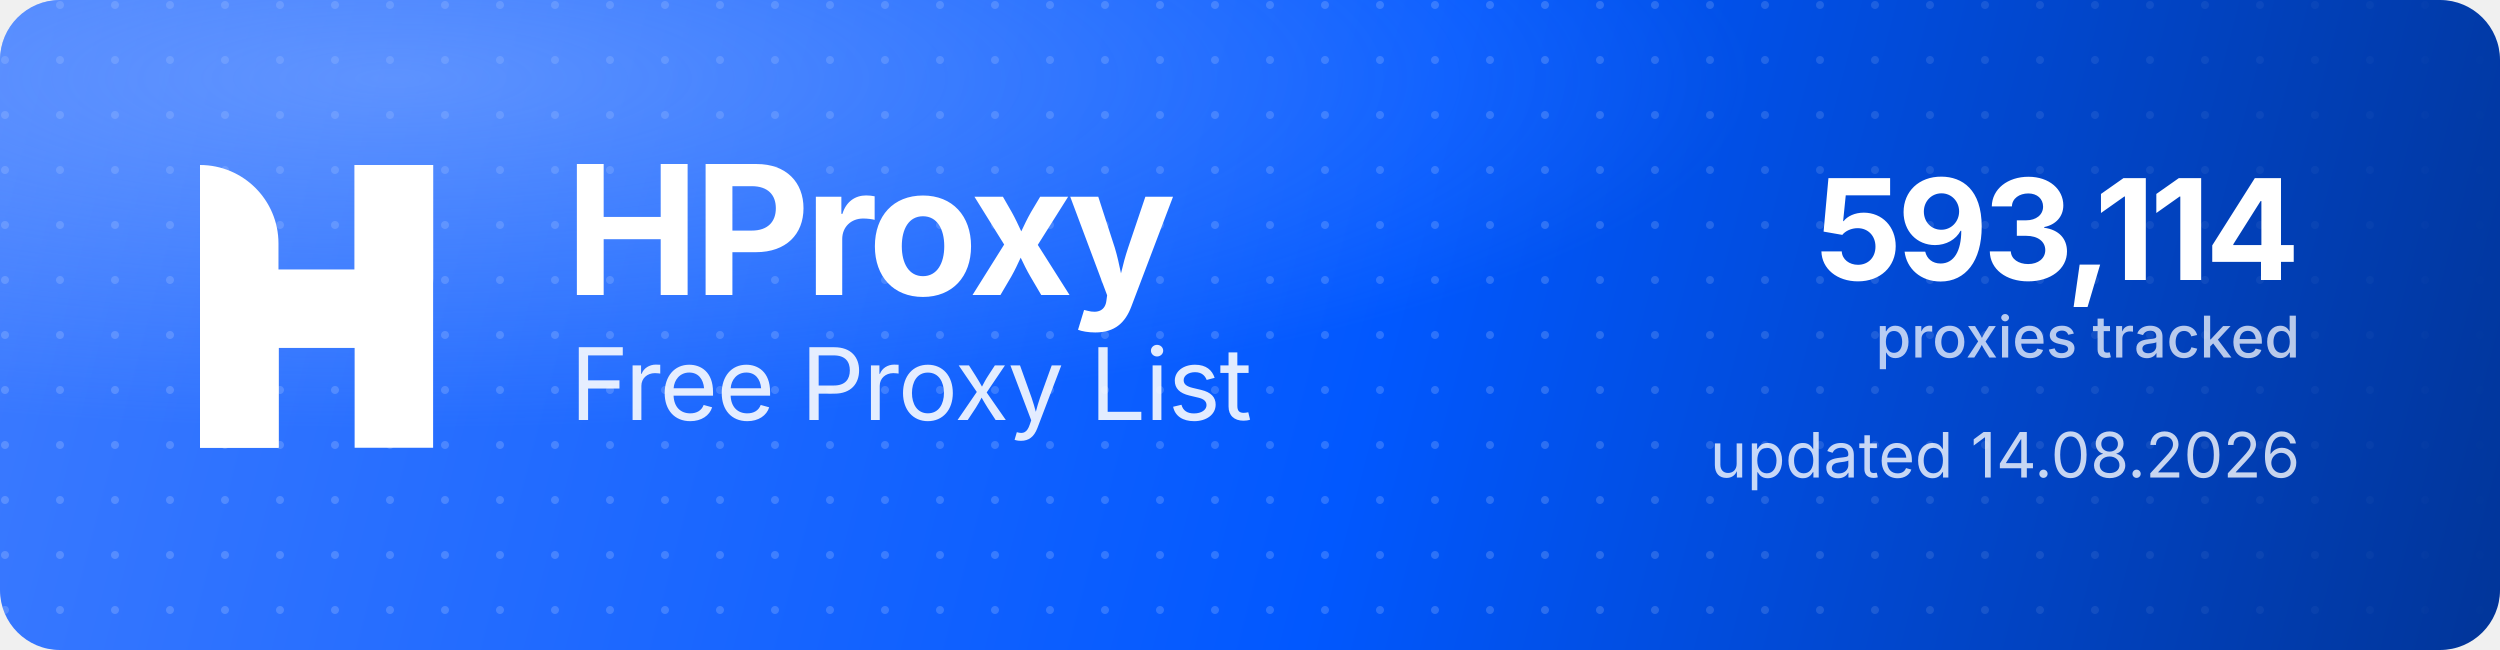
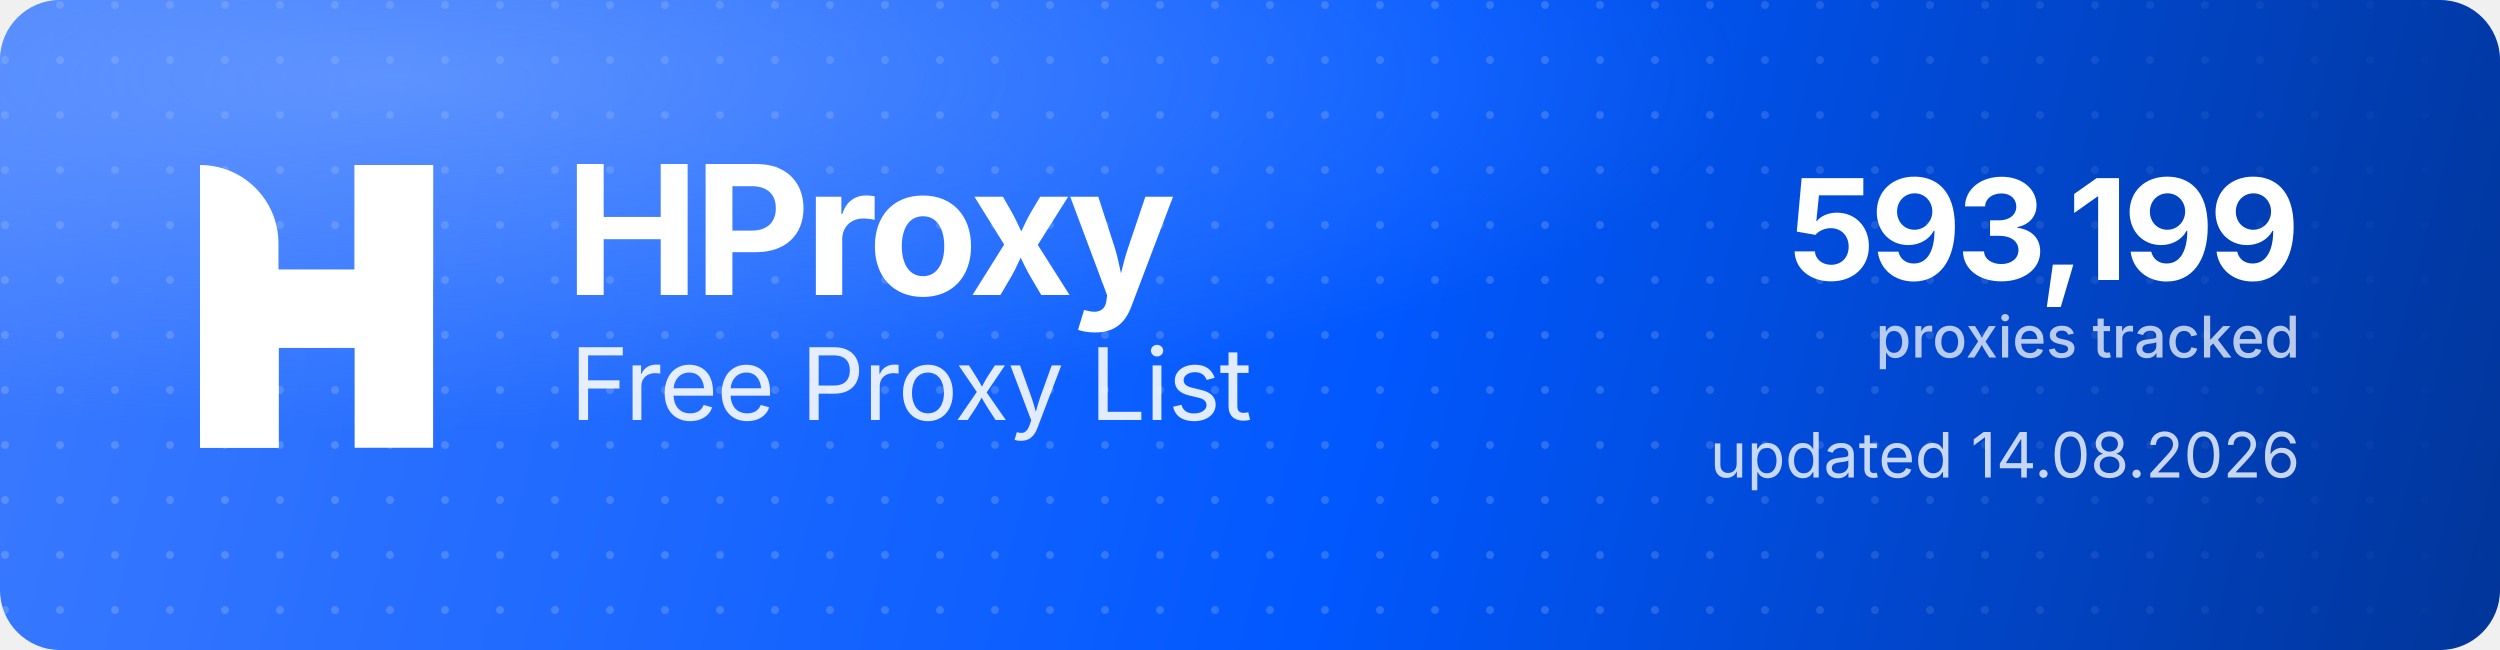
<svg xmlns="http://www.w3.org/2000/svg" width="1000" height="260" viewBox="0 0 1000 260" role="img" aria-label="HProxy Free Proxy List">
  <defs>
    <linearGradient id="hp-bg" x1="0" y1="0" x2="1000" y2="260" gradientUnits="userSpaceOnUse">
      <stop offset="0" stop-color="#3D7BFF" />
      <stop offset="0.55" stop-color="#0158FF" />
      <stop offset="1" stop-color="#013599" />
    </linearGradient>
    <radialGradient id="hp-glow" cx="0.16" cy="0.12" r="0.9">
      <stop offset="0" stop-color="#8FB4FF" stop-opacity="0.5" />
      <stop offset="0.6" stop-color="#8FB4FF" stop-opacity="0" />
    </radialGradient>
    <pattern id="hp-dots" width="22" height="22" patternUnits="userSpaceOnUse">
      <circle cx="2" cy="2" r="1.6" fill="#FFFFFF" fill-opacity="0.17" />
    </pattern>
    <linearGradient id="hp-dot-fade" x1="0" y1="0" x2="1000" y2="0" gradientUnits="userSpaceOnUse">
      <stop offset="0" stop-color="#FFFFFF" stop-opacity="1" />
      <stop offset="0.62" stop-color="#FFFFFF" stop-opacity="1" />
      <stop offset="1" stop-color="#FFFFFF" stop-opacity="0" />
    </linearGradient>
    <mask id="hp-dot-mask">
      <rect width="1000" height="260" fill="url(#hp-dot-fade)" />
    </mask>
  </defs>
  <rect width="1000" height="260" rx="24" fill="url(#hp-bg)" />
  <rect width="1000" height="260" rx="24" fill="url(#hp-dots)" mask="url(#hp-dot-mask)" />
  <rect width="1000" height="260" rx="24" fill="url(#hp-glow)" />
  <g transform="translate(80,66) scale(4.35)" fill="#FFFFFF">
    <path d="M0 0V0C3.985 0 7.216 3.231 7.216 7.216V26H0V0Z" />
    <rect x="14.219" width="7.216" height="26" />
    <path d="M7.235 26H0V15.971C0 12.455 2.851 9.604 6.367 9.604H14.22V0H21.437V10.453C21.437 13.97 18.586 16.82 15.069 16.82H7.235V26Z" />
  </g>
  <text x="226" y="118" font-family="'Geist','Inter','Segoe UI',system-ui,-apple-system,Helvetica,Arial,sans-serif" font-size="72" font-weight="700" letter-spacing="-2.3" fill="#FFFFFF">HProxy</text>
  <text x="228" y="168" font-family="'Geist','Inter','Segoe UI',system-ui,-apple-system,Helvetica,Arial,sans-serif" font-size="40" font-weight="400" letter-spacing="-0.5" fill="#FFFFFF" fill-opacity="0.88">Free Proxy List</text>
-   <text x="920" y="112" text-anchor="end" font-family="'Geist','Inter','Segoe UI',system-ui,-apple-system,Helvetica,Arial,sans-serif" font-size="56" font-weight="700" letter-spacing="-2" fill="#FFFFFF">593,114</text>
+   <text x="920" y="112" text-anchor="end" font-family="'Geist','Inter','Segoe UI',system-ui,-apple-system,Helvetica,Arial,sans-serif" font-size="56" font-weight="700" letter-spacing="-2" fill="#FFFFFF">593,199</text>
  <text x="920" y="143" text-anchor="end" font-family="'Geist','Inter','Segoe UI',system-ui,-apple-system,Helvetica,Arial,sans-serif" font-size="23" font-weight="500" fill="#FFFFFF" fill-opacity="0.72">proxies tracked</text>
  <text x="920" y="191" text-anchor="end" font-family="'Geist','Inter','Segoe UI',system-ui,-apple-system,Helvetica,Arial,sans-serif" font-size="25" font-weight="400" fill="#FFFFFF" fill-opacity="0.78">updated 14.08.2026</text>
</svg>
